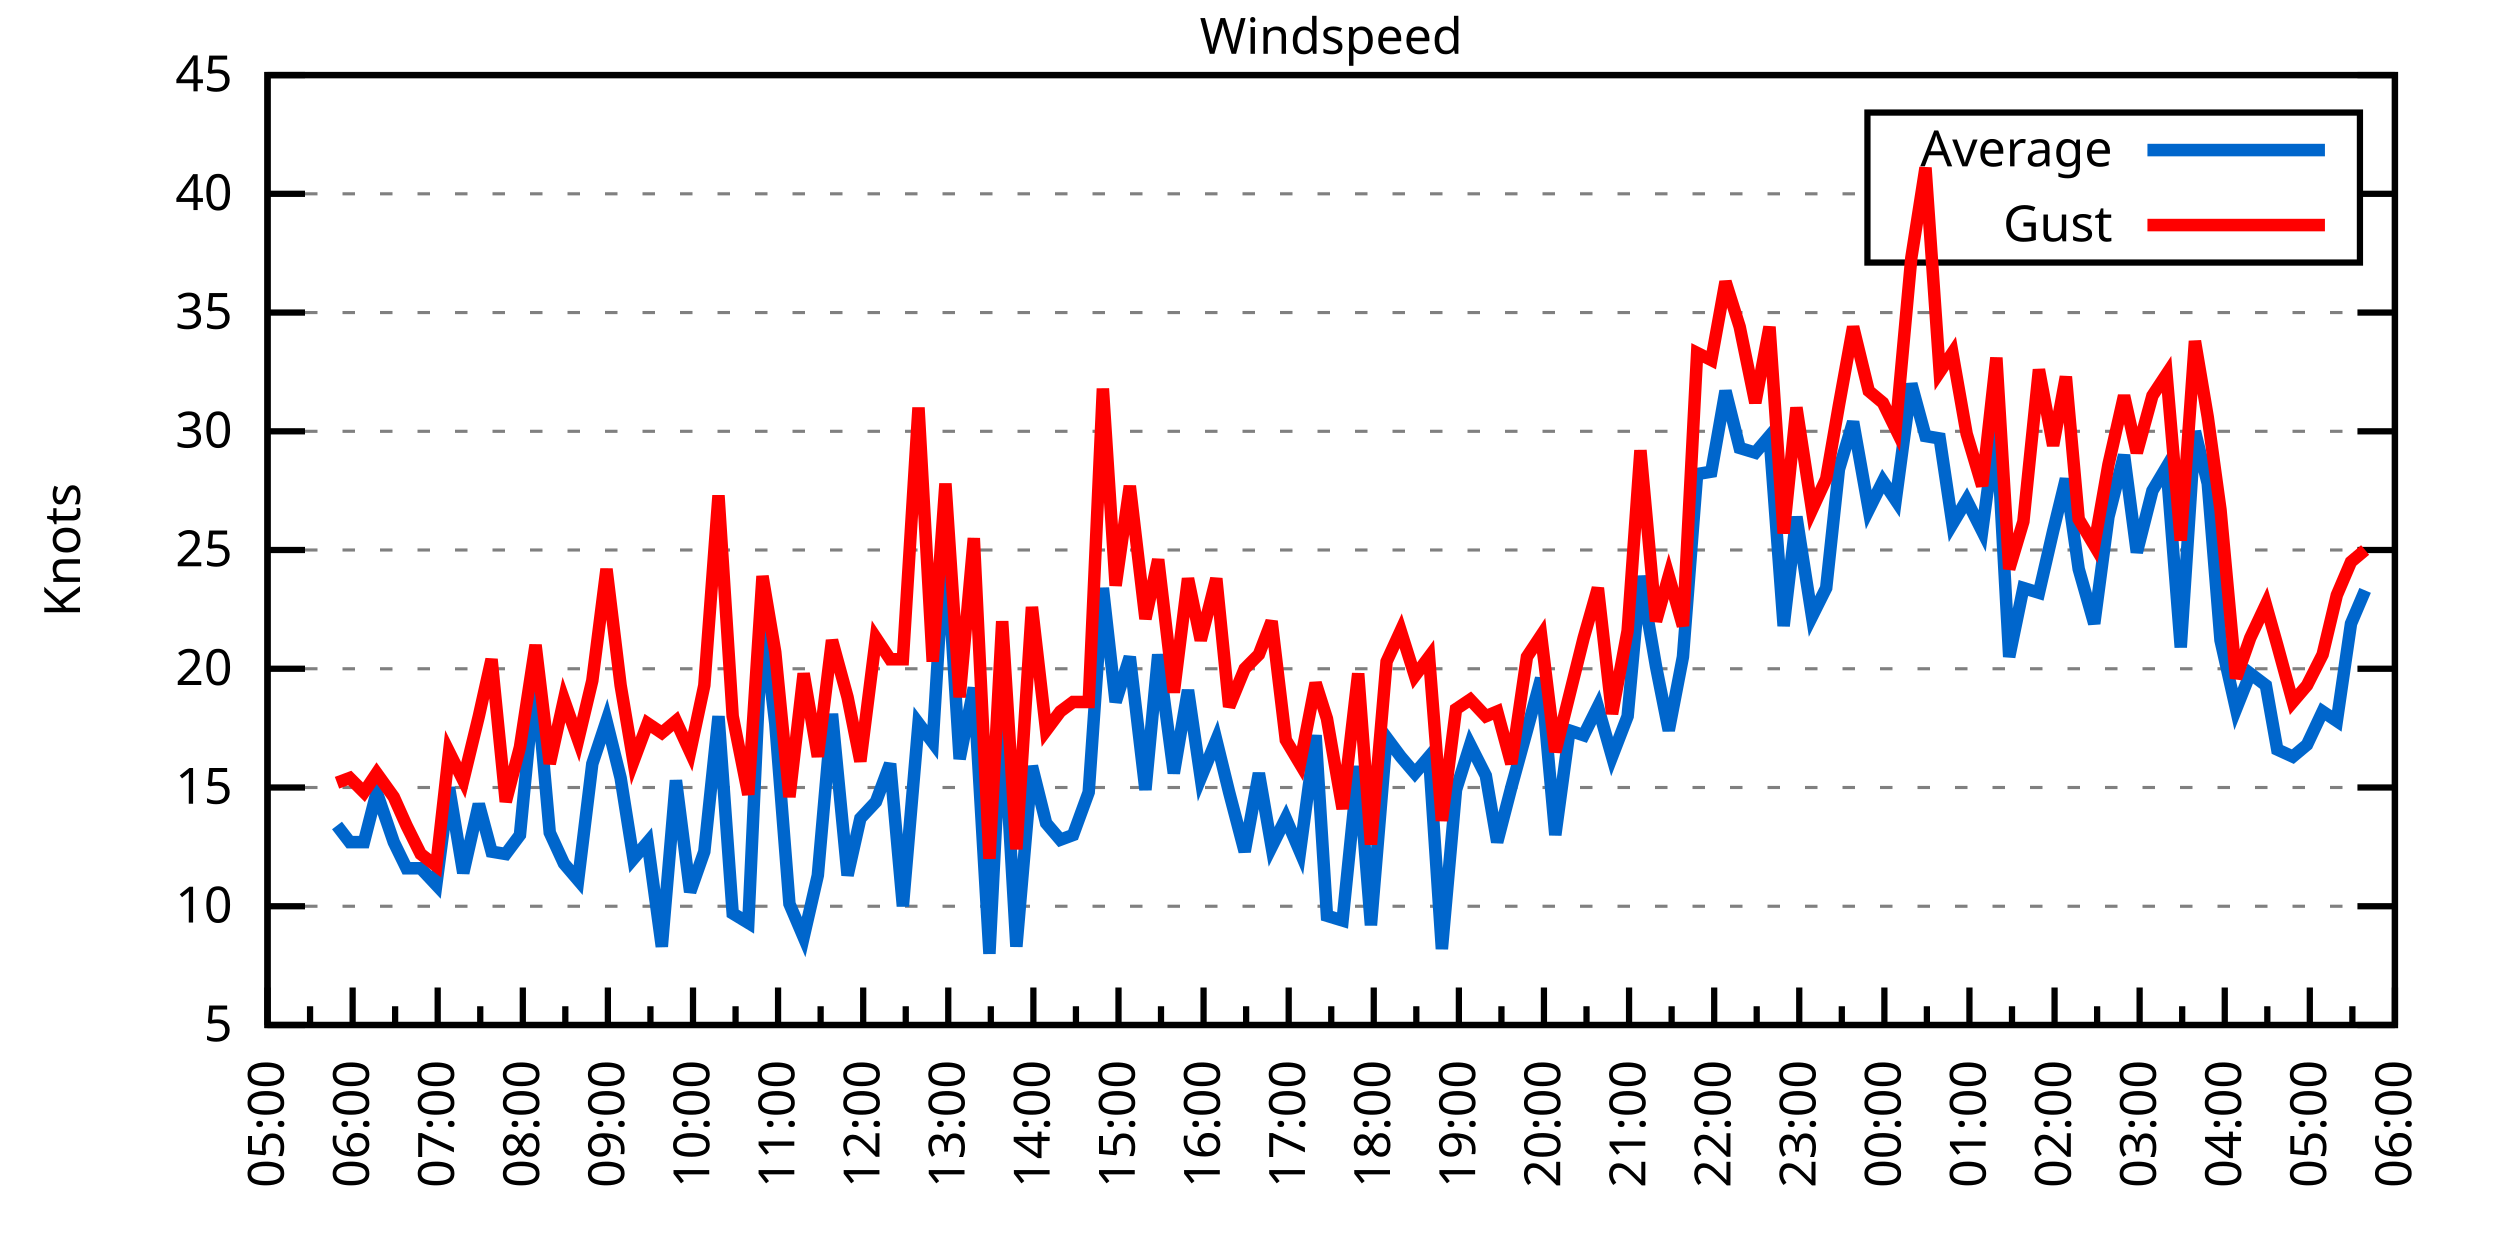
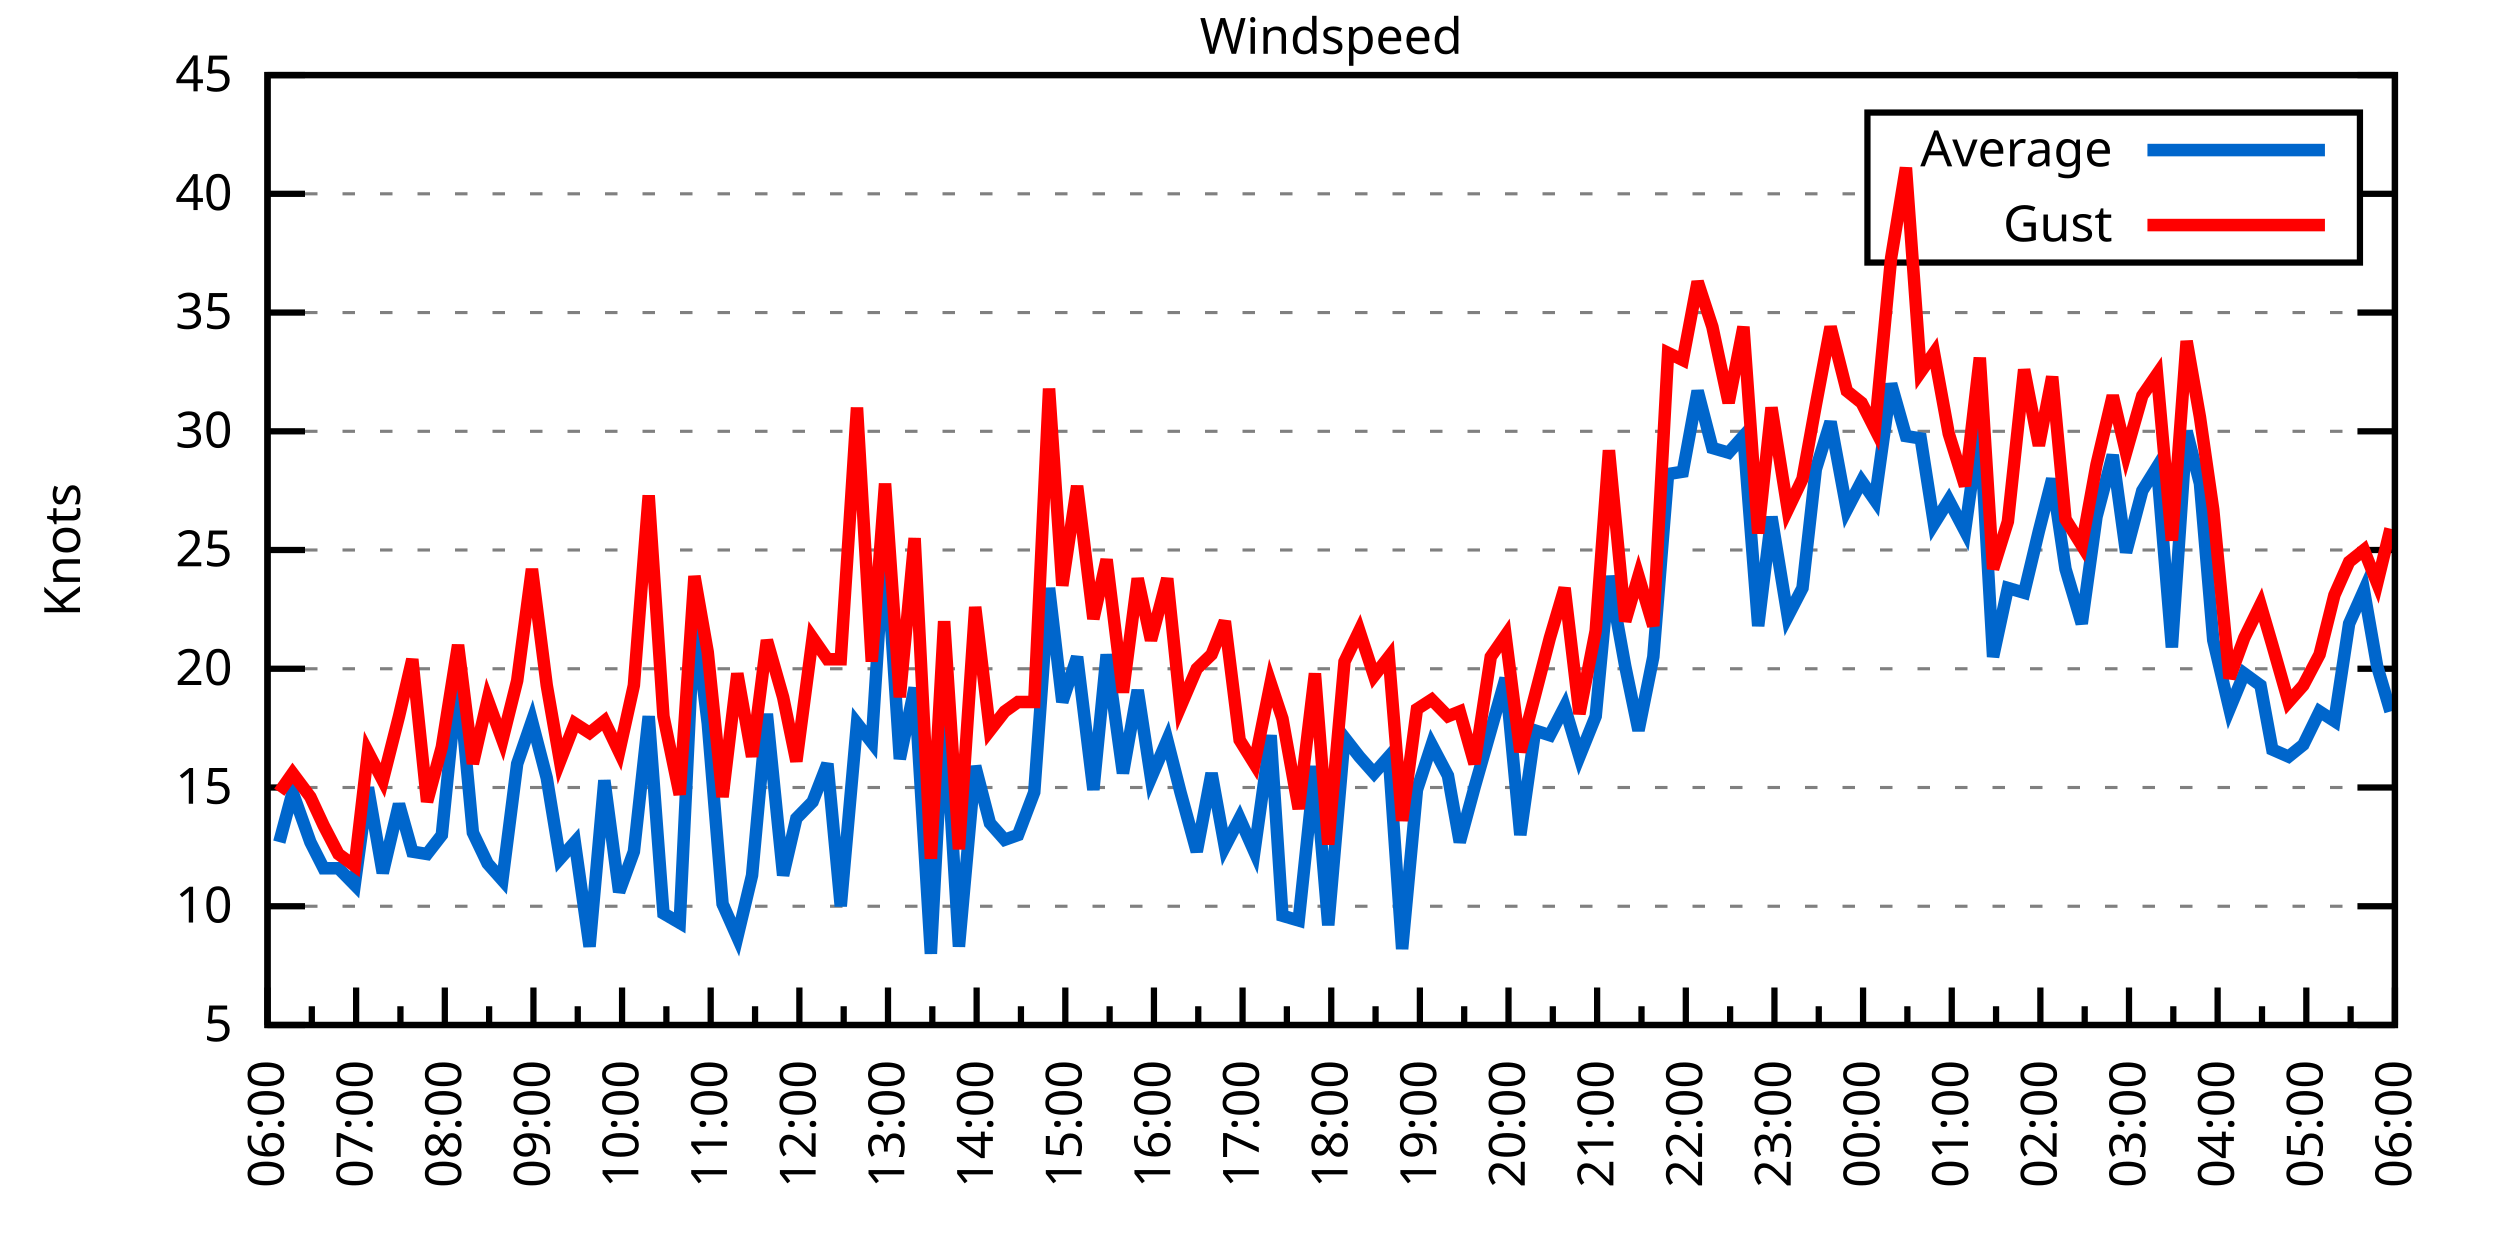
<svg xmlns="http://www.w3.org/2000/svg" xmlns:xlink="http://www.w3.org/1999/xlink" width="400" height="200" viewBox="0 0 400 200">
  <g id="gnuplot_canvas">
    <rect x="0" y="0" width="400" height="200" fill="none" />
    <defs>
      <circle id="gpDot" r="0.5" stroke-width="0.5" stroke="currentColor" />
      <path id="gpPt0" stroke-width="0.333" stroke="currentColor" d="M-1,0 h2 M0,-1 v2" />
      <path id="gpPt1" stroke-width="0.333" stroke="currentColor" d="M-1,-1 L1,1 M1,-1 L-1,1" />
      <path id="gpPt2" stroke-width="0.333" stroke="currentColor" d="M-1,0 L1,0 M0,-1 L0,1 M-1,-1 L1,1 M-1,1 L1,-1" />
      <rect id="gpPt3" stroke-width="0.333" stroke="currentColor" x="-1" y="-1" width="2" height="2" />
      <rect id="gpPt4" stroke-width="0.333" stroke="currentColor" fill="currentColor" x="-1" y="-1" width="2" height="2" />
      <circle id="gpPt5" stroke-width="0.333" stroke="currentColor" cx="0" cy="0" r="1" />
      <use xlink:href="#gpPt5" id="gpPt6" fill="currentColor" stroke="none" />
      <path id="gpPt7" stroke-width="0.333" stroke="currentColor" d="M0,-1.33 L-1.33,0.67 L1.33,0.67 z" />
      <use xlink:href="#gpPt7" id="gpPt8" fill="currentColor" stroke="none" />
      <use xlink:href="#gpPt7" id="gpPt9" stroke="currentColor" transform="rotate(180)" />
      <use xlink:href="#gpPt9" id="gpPt10" fill="currentColor" stroke="none" />
      <use xlink:href="#gpPt3" id="gpPt11" stroke="currentColor" transform="rotate(45)" />
      <use xlink:href="#gpPt11" id="gpPt12" fill="currentColor" stroke="none" />
      <path id="gpPt13" stroke-width="0.333" stroke="currentColor" d="M0,1.330 L1.265,0.411 L0.782,-1.067 L-0.782,-1.076 L-1.265,0.411 z" />
      <use xlink:href="#gpPt13" id="gpPt14" fill="currentColor" stroke="none" />
      <filter id="textbox" filterUnits="objectBoundingBox" x="0" y="0" height="1" width="1">
        <feFlood flood-color="white" flood-opacity="1" result="bgnd" />
        <feComposite in="SourceGraphic" in2="bgnd" operator="atop" />
      </filter>
      <filter id="greybox" filterUnits="objectBoundingBox" x="0" y="0" height="1" width="1">
        <feFlood flood-color="lightgrey" flood-opacity="1" result="grey" />
        <feComposite in="SourceGraphic" in2="grey" operator="atop" />
      </filter>
    </defs>
    <g fill="none" color="white" stroke="currentColor" stroke-width="1.00" stroke-linecap="butt" stroke-linejoin="miter">
</g>
    <g fill="none" color="black" stroke="currentColor" stroke-width="1.00" stroke-linecap="butt" stroke-linejoin="miter">
      <g stroke="none" shape-rendering="crispEdges">
        <polygon fill="rgb(255, 255, 255)" points="42.80,164.00 383.18,164.00 383.18,12.02 42.80,12.02 " />
      </g>
    </g>
    <g fill="none" color="black" stroke="currentColor" stroke-width="1.00" stroke-linecap="butt" stroke-linejoin="miter">
</g>
    <g fill="none" color="black" stroke="black" stroke-width="0.50" stroke-linecap="butt" stroke-linejoin="miter">
</g>
    <g fill="none" color="gray" stroke="currentColor" stroke-width="0.50" stroke-linecap="butt" stroke-linejoin="miter">
      <path stroke="gray" stroke-dasharray="2,4" class="gridline" d="M42.80,164.00 L383.19,164.00  " />
    </g>
    <g fill="none" color="gray" stroke="gray" stroke-width="1.00" stroke-linecap="butt" stroke-linejoin="miter">
</g>
    <g fill="none" color="black" stroke="currentColor" stroke-width="1.00" stroke-linecap="butt" stroke-linejoin="miter">
      <path stroke="black" d="M42.80,164.00 L48.80,164.00 M383.19,164.00 L377.19,164.00  " />
      <g transform="translate(37.20,166.60)" stroke="none" fill="black" font-family="Sans" font-size="8.00" text-anchor="end">
        <text>
          <tspan font-family="Sans"> 5</tspan>
        </text>
      </g>
    </g>
    <g fill="none" color="black" stroke="currentColor" stroke-width="1.00" stroke-linecap="butt" stroke-linejoin="miter">
</g>
    <g fill="none" color="black" stroke="black" stroke-width="0.50" stroke-linecap="butt" stroke-linejoin="miter">
</g>
    <g fill="none" color="gray" stroke="currentColor" stroke-width="0.50" stroke-linecap="butt" stroke-linejoin="miter">
      <path stroke="gray" stroke-dasharray="2,4" class="gridline" d="M42.80,145.00 L383.19,145.00  " />
    </g>
    <g fill="none" color="gray" stroke="gray" stroke-width="1.00" stroke-linecap="butt" stroke-linejoin="miter">
</g>
    <g fill="none" color="black" stroke="currentColor" stroke-width="1.00" stroke-linecap="butt" stroke-linejoin="miter">
      <path stroke="black" d="M42.80,145.00 L48.80,145.00 M383.19,145.00 L377.19,145.00  " />
      <g transform="translate(37.20,147.60)" stroke="none" fill="black" font-family="Sans" font-size="8.00" text-anchor="end">
        <text>
          <tspan font-family="Sans"> 10</tspan>
        </text>
      </g>
    </g>
    <g fill="none" color="black" stroke="currentColor" stroke-width="1.00" stroke-linecap="butt" stroke-linejoin="miter">
</g>
    <g fill="none" color="black" stroke="black" stroke-width="0.50" stroke-linecap="butt" stroke-linejoin="miter">
</g>
    <g fill="none" color="gray" stroke="currentColor" stroke-width="0.50" stroke-linecap="butt" stroke-linejoin="miter">
      <path stroke="gray" stroke-dasharray="2,4" class="gridline" d="M42.80,126.00 L383.19,126.00  " />
    </g>
    <g fill="none" color="gray" stroke="gray" stroke-width="1.00" stroke-linecap="butt" stroke-linejoin="miter">
</g>
    <g fill="none" color="black" stroke="currentColor" stroke-width="1.00" stroke-linecap="butt" stroke-linejoin="miter">
      <path stroke="black" d="M42.80,126.00 L48.80,126.00 M383.19,126.00 L377.19,126.00  " />
      <g transform="translate(37.20,128.60)" stroke="none" fill="black" font-family="Sans" font-size="8.00" text-anchor="end">
        <text>
          <tspan font-family="Sans"> 15</tspan>
        </text>
      </g>
    </g>
    <g fill="none" color="black" stroke="currentColor" stroke-width="1.00" stroke-linecap="butt" stroke-linejoin="miter">
</g>
    <g fill="none" color="black" stroke="black" stroke-width="0.50" stroke-linecap="butt" stroke-linejoin="miter">
</g>
    <g fill="none" color="gray" stroke="currentColor" stroke-width="0.50" stroke-linecap="butt" stroke-linejoin="miter">
      <path stroke="gray" stroke-dasharray="2,4" class="gridline" d="M42.80,107.00 L383.19,107.00  " />
    </g>
    <g fill="none" color="gray" stroke="gray" stroke-width="1.00" stroke-linecap="butt" stroke-linejoin="miter">
</g>
    <g fill="none" color="black" stroke="currentColor" stroke-width="1.00" stroke-linecap="butt" stroke-linejoin="miter">
      <path stroke="black" d="M42.80,107.00 L48.80,107.00 M383.19,107.00 L377.19,107.00  " />
      <g transform="translate(37.20,109.60)" stroke="none" fill="black" font-family="Sans" font-size="8.00" text-anchor="end">
        <text>
          <tspan font-family="Sans"> 20</tspan>
        </text>
      </g>
    </g>
    <g fill="none" color="black" stroke="currentColor" stroke-width="1.00" stroke-linecap="butt" stroke-linejoin="miter">
</g>
    <g fill="none" color="black" stroke="black" stroke-width="0.50" stroke-linecap="butt" stroke-linejoin="miter">
</g>
    <g fill="none" color="gray" stroke="currentColor" stroke-width="0.50" stroke-linecap="butt" stroke-linejoin="miter">
      <path stroke="gray" stroke-dasharray="2,4" class="gridline" d="M42.80,88.00 L383.19,88.00  " />
    </g>
    <g fill="none" color="gray" stroke="gray" stroke-width="1.00" stroke-linecap="butt" stroke-linejoin="miter">
</g>
    <g fill="none" color="black" stroke="currentColor" stroke-width="1.00" stroke-linecap="butt" stroke-linejoin="miter">
      <path stroke="black" d="M42.80,88.00 L48.80,88.00 M383.19,88.00 L377.19,88.00  " />
      <g transform="translate(37.20,90.60)" stroke="none" fill="black" font-family="Sans" font-size="8.00" text-anchor="end">
        <text>
          <tspan font-family="Sans"> 25</tspan>
        </text>
      </g>
    </g>
    <g fill="none" color="black" stroke="currentColor" stroke-width="1.00" stroke-linecap="butt" stroke-linejoin="miter">
</g>
    <g fill="none" color="black" stroke="black" stroke-width="0.50" stroke-linecap="butt" stroke-linejoin="miter">
</g>
    <g fill="none" color="gray" stroke="currentColor" stroke-width="0.50" stroke-linecap="butt" stroke-linejoin="miter">
      <path stroke="gray" stroke-dasharray="2,4" class="gridline" d="M42.80,69.01 L383.19,69.01  " />
    </g>
    <g fill="none" color="gray" stroke="gray" stroke-width="1.00" stroke-linecap="butt" stroke-linejoin="miter">
</g>
    <g fill="none" color="black" stroke="currentColor" stroke-width="1.00" stroke-linecap="butt" stroke-linejoin="miter">
      <path stroke="black" d="M42.80,69.01 L48.80,69.01 M383.19,69.01 L377.19,69.01  " />
      <g transform="translate(37.20,71.61)" stroke="none" fill="black" font-family="Sans" font-size="8.00" text-anchor="end">
        <text>
          <tspan font-family="Sans"> 30</tspan>
        </text>
      </g>
    </g>
    <g fill="none" color="black" stroke="currentColor" stroke-width="1.00" stroke-linecap="butt" stroke-linejoin="miter">
</g>
    <g fill="none" color="black" stroke="black" stroke-width="0.50" stroke-linecap="butt" stroke-linejoin="miter">
</g>
    <g fill="none" color="gray" stroke="currentColor" stroke-width="0.50" stroke-linecap="butt" stroke-linejoin="miter">
      <path stroke="gray" stroke-dasharray="2,4" class="gridline" d="M42.80,50.01 L383.19,50.01  " />
    </g>
    <g fill="none" color="gray" stroke="gray" stroke-width="1.00" stroke-linecap="butt" stroke-linejoin="miter">
</g>
    <g fill="none" color="black" stroke="currentColor" stroke-width="1.00" stroke-linecap="butt" stroke-linejoin="miter">
      <path stroke="black" d="M42.80,50.01 L48.80,50.01 M383.19,50.01 L377.19,50.01  " />
      <g transform="translate(37.20,52.61)" stroke="none" fill="black" font-family="Sans" font-size="8.00" text-anchor="end">
        <text>
          <tspan font-family="Sans"> 35</tspan>
        </text>
      </g>
    </g>
    <g fill="none" color="black" stroke="currentColor" stroke-width="1.00" stroke-linecap="butt" stroke-linejoin="miter">
</g>
    <g fill="none" color="black" stroke="black" stroke-width="0.50" stroke-linecap="butt" stroke-linejoin="miter">
</g>
    <g fill="none" color="gray" stroke="currentColor" stroke-width="0.50" stroke-linecap="butt" stroke-linejoin="miter">
      <path stroke="gray" stroke-dasharray="2,4" class="gridline" d="M42.80,31.01 L298.79,31.01 M377.59,31.01 L383.19,31.01  " />
    </g>
    <g fill="none" color="gray" stroke="gray" stroke-width="1.00" stroke-linecap="butt" stroke-linejoin="miter">
</g>
    <g fill="none" color="black" stroke="currentColor" stroke-width="1.00" stroke-linecap="butt" stroke-linejoin="miter">
      <path stroke="black" d="M42.80,31.01 L48.80,31.01 M383.19,31.01 L377.19,31.01  " />
      <g transform="translate(37.20,33.61)" stroke="none" fill="black" font-family="Sans" font-size="8.00" text-anchor="end">
        <text>
          <tspan font-family="Sans"> 40</tspan>
        </text>
      </g>
    </g>
    <g fill="none" color="black" stroke="currentColor" stroke-width="1.00" stroke-linecap="butt" stroke-linejoin="miter">
</g>
    <g fill="none" color="black" stroke="black" stroke-width="0.50" stroke-linecap="butt" stroke-linejoin="miter">
</g>
    <g fill="none" color="gray" stroke="currentColor" stroke-width="0.50" stroke-linecap="butt" stroke-linejoin="miter">
      <path stroke="gray" stroke-dasharray="2,4" class="gridline" d="M42.80,12.01 L383.19,12.01  " />
    </g>
    <g fill="none" color="gray" stroke="gray" stroke-width="1.00" stroke-linecap="butt" stroke-linejoin="miter">
</g>
    <g fill="none" color="black" stroke="currentColor" stroke-width="1.00" stroke-linecap="butt" stroke-linejoin="miter">
      <path stroke="black" d="M42.80,12.01 L48.80,12.01 M383.19,12.01 L377.19,12.01  " />
      <g transform="translate(37.20,14.61)" stroke="none" fill="black" font-family="Sans" font-size="8.00" text-anchor="end">
        <text>
          <tspan font-family="Sans"> 45</tspan>
        </text>
      </g>
    </g>
    <g fill="none" color="black" stroke="currentColor" stroke-width="1.00" stroke-linecap="butt" stroke-linejoin="miter">
      <path stroke="black" d="M42.80,164.00 L42.80,158.00  " />
      <g transform="translate(45.40,169.60) rotate(270)" stroke="none" fill="black" font-family="Sans" font-size="8.00" text-anchor="end">
        <text>
+           <tspan font-family="Sans">06:00</tspan>
+         </text>
+       </g>
+     </g>
+     <g fill="none" color="black" stroke="currentColor" stroke-width="1.00" stroke-linecap="butt" stroke-linejoin="miter">
+       <path stroke="black" d="M49.89,164.00 L49.89,161.00 M56.98,164.00 L56.98,158.00  " />
+       <g transform="translate(59.58,169.60) rotate(270)" stroke="none" fill="black" font-family="Sans" font-size="8.00" text-anchor="end">
+         <text>
+           <tspan font-family="Sans">07:00</tspan>
+         </text>
+       </g>
+     </g>
+     <g fill="none" color="black" stroke="currentColor" stroke-width="1.00" stroke-linecap="butt" stroke-linejoin="miter">
+       <path stroke="black" d="M64.07,164.00 L64.07,161.00 M71.17,164.00 L71.17,158.00  " />
+       <g transform="translate(73.77,169.60) rotate(270)" stroke="none" fill="black" font-family="Sans" font-size="8.00" text-anchor="end">
+         <text>
+           <tspan font-family="Sans">08:00</tspan>
+         </text>
+       </g>
+     </g>
+     <g fill="none" color="black" stroke="currentColor" stroke-width="1.00" stroke-linecap="butt" stroke-linejoin="miter">
+       <path stroke="black" d="M78.26,164.00 L78.26,161.00 M85.35,164.00 L85.35,158.00  " />
+       <g transform="translate(87.95,169.60) rotate(270)" stroke="none" fill="black" font-family="Sans" font-size="8.00" text-anchor="end">
+         <text>
+           <tspan font-family="Sans">09:00</tspan>
+         </text>
+       </g>
+     </g>
+     <g fill="none" color="black" stroke="currentColor" stroke-width="1.00" stroke-linecap="butt" stroke-linejoin="miter">
+       <path stroke="black" d="M92.44,164.00 L92.44,161.00 M99.53,164.00 L99.53,158.00  " />
+       <g transform="translate(102.13,169.60) rotate(270)" stroke="none" fill="black" font-family="Sans" font-size="8.00" text-anchor="end">
+         <text>
+           <tspan font-family="Sans">10:00</tspan>
+         </text>
+       </g>
+     </g>
+     <g fill="none" color="black" stroke="currentColor" stroke-width="1.00" stroke-linecap="butt" stroke-linejoin="miter">
+       <path stroke="black" d="M106.62,164.00 L106.62,161.00 M113.71,164.00 L113.71,158.00  " />
+       <g transform="translate(116.31,169.60) rotate(270)" stroke="none" fill="black" font-family="Sans" font-size="8.00" text-anchor="end">
+         <text>
+           <tspan font-family="Sans">11:00</tspan>
+         </text>
+       </g>
+     </g>
+     <g fill="none" color="black" stroke="currentColor" stroke-width="1.00" stroke-linecap="butt" stroke-linejoin="miter">
+       <path stroke="black" d="M120.81,164.00 L120.81,161.00 M127.90,164.00 L127.90,158.00  " />
+       <g transform="translate(130.50,169.60) rotate(270)" stroke="none" fill="black" font-family="Sans" font-size="8.00" text-anchor="end">
+         <text>
+           <tspan font-family="Sans">12:00</tspan>
+         </text>
+       </g>
+     </g>
+     <g fill="none" color="black" stroke="currentColor" stroke-width="1.00" stroke-linecap="butt" stroke-linejoin="miter">
+       <path stroke="black" d="M134.99,164.00 L134.99,161.00 M142.08,164.00 L142.08,158.00  " />
+       <g transform="translate(144.68,169.60) rotate(270)" stroke="none" fill="black" font-family="Sans" font-size="8.00" text-anchor="end">
+         <text>
+           <tspan font-family="Sans">13:00</tspan>
+         </text>
+       </g>
+     </g>
+     <g fill="none" color="black" stroke="currentColor" stroke-width="1.00" stroke-linecap="butt" stroke-linejoin="miter">
+       <path stroke="black" d="M149.17,164.00 L149.17,161.00 M156.26,164.00 L156.26,158.00  " />
+       <g transform="translate(158.86,169.60) rotate(270)" stroke="none" fill="black" font-family="Sans" font-size="8.00" text-anchor="end">
+         <text>
+           <tspan font-family="Sans">14:00</tspan>
+         </text>
+       </g>
+     </g>
+     <g fill="none" color="black" stroke="currentColor" stroke-width="1.00" stroke-linecap="butt" stroke-linejoin="miter">
+       <path stroke="black" d="M163.35,164.00 L163.35,161.00 M170.45,164.00 L170.45,158.00  " />
+       <g transform="translate(173.05,169.60) rotate(270)" stroke="none" fill="black" font-family="Sans" font-size="8.00" text-anchor="end">
+         <text>
+           <tspan font-family="Sans">15:00</tspan>
+         </text>
+       </g>
+     </g>
+     <g fill="none" color="black" stroke="currentColor" stroke-width="1.00" stroke-linecap="butt" stroke-linejoin="miter">
+       <path stroke="black" d="M177.54,164.00 L177.54,161.00 M184.63,164.00 L184.63,158.00  " />
+       <g transform="translate(187.23,169.60) rotate(270)" stroke="none" fill="black" font-family="Sans" font-size="8.00" text-anchor="end">
+         <text>
+           <tspan font-family="Sans">16:00</tspan>
+         </text>
+       </g>
+     </g>
+     <g fill="none" color="black" stroke="currentColor" stroke-width="1.00" stroke-linecap="butt" stroke-linejoin="miter">
+       <path stroke="black" d="M191.72,164.00 L191.72,161.00 M198.81,164.00 L198.81,158.00  " />
+       <g transform="translate(201.41,169.60) rotate(270)" stroke="none" fill="black" font-family="Sans" font-size="8.00" text-anchor="end">
+         <text>
+           <tspan font-family="Sans">17:00</tspan>
+         </text>
+       </g>
+     </g>
+     <g fill="none" color="black" stroke="currentColor" stroke-width="1.00" stroke-linecap="butt" stroke-linejoin="miter">
+       <path stroke="black" d="M205.90,164.00 L205.90,161.00 M213.00,164.00 L213.00,158.00  " />
+       <g transform="translate(215.60,169.60) rotate(270)" stroke="none" fill="black" font-family="Sans" font-size="8.00" text-anchor="end">
+         <text>
+           <tspan font-family="Sans">18:00</tspan>
+         </text>
+       </g>
+     </g>
+     <g fill="none" color="black" stroke="currentColor" stroke-width="1.00" stroke-linecap="butt" stroke-linejoin="miter">
+       <path stroke="black" d="M220.09,164.00 L220.09,161.00 M227.18,164.00 L227.18,158.00  " />
+       <g transform="translate(229.78,169.60) rotate(270)" stroke="none" fill="black" font-family="Sans" font-size="8.00" text-anchor="end">
+         <text>
+           <tspan font-family="Sans">19:00</tspan>
+         </text>
+       </g>
+     </g>
+     <g fill="none" color="black" stroke="currentColor" stroke-width="1.00" stroke-linecap="butt" stroke-linejoin="miter">
+       <path stroke="black" d="M234.27,164.00 L234.27,161.00 M241.36,164.00 L241.36,158.00  " />
+       <g transform="translate(243.96,169.60) rotate(270)" stroke="none" fill="black" font-family="Sans" font-size="8.00" text-anchor="end">
+         <text>
+           <tspan font-family="Sans">20:00</tspan>
+         </text>
+       </g>
+     </g>
+     <g fill="none" color="black" stroke="currentColor" stroke-width="1.00" stroke-linecap="butt" stroke-linejoin="miter">
+       <path stroke="black" d="M248.45,164.00 L248.45,161.00 M255.54,164.00 L255.54,158.00  " />
+       <g transform="translate(258.14,169.60) rotate(270)" stroke="none" fill="black" font-family="Sans" font-size="8.00" text-anchor="end">
+         <text>
+           <tspan font-family="Sans">21:00</tspan>
+         </text>
+       </g>
+     </g>
+     <g fill="none" color="black" stroke="currentColor" stroke-width="1.00" stroke-linecap="butt" stroke-linejoin="miter">
+       <path stroke="black" d="M262.64,164.00 L262.64,161.00 M269.73,164.00 L269.73,158.00  " />
+       <g transform="translate(272.33,169.60) rotate(270)" stroke="none" fill="black" font-family="Sans" font-size="8.00" text-anchor="end">
+         <text>
+           <tspan font-family="Sans">22:00</tspan>
+         </text>
+       </g>
+     </g>
+     <g fill="none" color="black" stroke="currentColor" stroke-width="1.00" stroke-linecap="butt" stroke-linejoin="miter">
+       <path stroke="black" d="M276.82,164.00 L276.82,161.00 M283.91,164.00 L283.91,158.00  " />
+       <g transform="translate(286.51,169.60) rotate(270)" stroke="none" fill="black" font-family="Sans" font-size="8.00" text-anchor="end">
+         <text>
+           <tspan font-family="Sans">23:00</tspan>
+         </text>
+       </g>
+     </g>
+     <g fill="none" color="black" stroke="currentColor" stroke-width="1.00" stroke-linecap="butt" stroke-linejoin="miter">
+       <path stroke="black" d="M291.00,164.00 L291.00,161.00 M298.09,164.00 L298.09,158.00  " />
+       <g transform="translate(300.69,169.60) rotate(270)" stroke="none" fill="black" font-family="Sans" font-size="8.00" text-anchor="end">
+         <text>
+           <tspan font-family="Sans">00:00</tspan>
+         </text>
+       </g>
+     </g>
+     <g fill="none" color="black" stroke="currentColor" stroke-width="1.00" stroke-linecap="butt" stroke-linejoin="miter">
+       <path stroke="black" d="M305.18,164.00 L305.18,161.00 M312.28,164.00 L312.28,158.00  " />
+       <g transform="translate(314.88,169.60) rotate(270)" stroke="none" fill="black" font-family="Sans" font-size="8.00" text-anchor="end">
+         <text>
+           <tspan font-family="Sans">01:00</tspan>
+         </text>
+       </g>
+     </g>
+     <g fill="none" color="black" stroke="currentColor" stroke-width="1.00" stroke-linecap="butt" stroke-linejoin="miter">
+       <path stroke="black" d="M319.37,164.00 L319.37,161.00 M326.46,164.00 L326.46,158.00  " />
+       <g transform="translate(329.06,169.60) rotate(270)" stroke="none" fill="black" font-family="Sans" font-size="8.00" text-anchor="end">
+         <text>
+           <tspan font-family="Sans">02:00</tspan>
+         </text>
+       </g>
+     </g>
+     <g fill="none" color="black" stroke="currentColor" stroke-width="1.00" stroke-linecap="butt" stroke-linejoin="miter">
+       <path stroke="black" d="M333.55,164.00 L333.55,161.00 M340.64,164.00 L340.64,158.00  " />
+       <g transform="translate(343.24,169.60) rotate(270)" stroke="none" fill="black" font-family="Sans" font-size="8.00" text-anchor="end">
+         <text>
+           <tspan font-family="Sans">03:00</tspan>
+         </text>
+       </g>
+     </g>
+     <g fill="none" color="black" stroke="currentColor" stroke-width="1.00" stroke-linecap="butt" stroke-linejoin="miter">
+       <path stroke="black" d="M347.73,164.00 L347.73,161.00 M354.82,164.00 L354.82,158.00  " />
+       <g transform="translate(357.42,169.60) rotate(270)" stroke="none" fill="black" font-family="Sans" font-size="8.00" text-anchor="end">
+         <text>
+           <tspan font-family="Sans">04:00</tspan>
+         </text>
+       </g>
+     </g>
+     <g fill="none" color="black" stroke="currentColor" stroke-width="1.00" stroke-linecap="butt" stroke-linejoin="miter">
+       <path stroke="black" d="M361.92,164.00 L361.92,161.00 M369.01,164.00 L369.01,158.00  " />
+       <g transform="translate(371.61,169.60) rotate(270)" stroke="none" fill="black" font-family="Sans" font-size="8.00" text-anchor="end">
+         <text>
          <tspan font-family="Sans">05:00</tspan>
        </text>
      </g>
    </g>
    <g fill="none" color="black" stroke="currentColor" stroke-width="1.00" stroke-linecap="butt" stroke-linejoin="miter">
-       <path stroke="black" d="M49.61,164.00 L49.61,161.00 M56.42,164.00 L56.42,158.00  " />
-       <g transform="translate(59.02,169.60) rotate(270)" stroke="none" fill="black" font-family="Sans" font-size="8.00" text-anchor="end">
-         <text>
-           <tspan font-family="Sans">06:00</tspan>
-         </text>
-       </g>
-     </g>
-     <g fill="none" color="black" stroke="currentColor" stroke-width="1.00" stroke-linecap="butt" stroke-linejoin="miter">
-       <path stroke="black" d="M63.22,164.00 L63.22,161.00 M70.03,164.00 L70.03,158.00  " />
-       <g transform="translate(72.63,169.60) rotate(270)" stroke="none" fill="black" font-family="Sans" font-size="8.00" text-anchor="end">
-         <text>
-           <tspan font-family="Sans">07:00</tspan>
-         </text>
-       </g>
-     </g>
-     <g fill="none" color="black" stroke="currentColor" stroke-width="1.00" stroke-linecap="butt" stroke-linejoin="miter">
-       <path stroke="black" d="M76.84,164.00 L76.84,161.00 M83.65,164.00 L83.65,158.00  " />
-       <g transform="translate(86.25,169.60) rotate(270)" stroke="none" fill="black" font-family="Sans" font-size="8.00" text-anchor="end">
-         <text>
-           <tspan font-family="Sans">08:00</tspan>
-         </text>
-       </g>
-     </g>
-     <g fill="none" color="black" stroke="currentColor" stroke-width="1.00" stroke-linecap="butt" stroke-linejoin="miter">
-       <path stroke="black" d="M90.45,164.00 L90.45,161.00 M97.26,164.00 L97.26,158.00  " />
-       <g transform="translate(99.86,169.60) rotate(270)" stroke="none" fill="black" font-family="Sans" font-size="8.00" text-anchor="end">
-         <text>
-           <tspan font-family="Sans">09:00</tspan>
-         </text>
-       </g>
-     </g>
-     <g fill="none" color="black" stroke="currentColor" stroke-width="1.00" stroke-linecap="butt" stroke-linejoin="miter">
-       <path stroke="black" d="M104.07,164.00 L104.07,161.00 M110.88,164.00 L110.88,158.00  " />
-       <g transform="translate(113.48,169.60) rotate(270)" stroke="none" fill="black" font-family="Sans" font-size="8.00" text-anchor="end">
-         <text>
-           <tspan font-family="Sans">10:00</tspan>
-         </text>
-       </g>
-     </g>
-     <g fill="none" color="black" stroke="currentColor" stroke-width="1.00" stroke-linecap="butt" stroke-linejoin="miter">
-       <path stroke="black" d="M117.69,164.00 L117.69,161.00 M124.49,164.00 L124.49,158.00  " />
-       <g transform="translate(127.09,169.60) rotate(270)" stroke="none" fill="black" font-family="Sans" font-size="8.00" text-anchor="end">
-         <text>
-           <tspan font-family="Sans">11:00</tspan>
-         </text>
-       </g>
-     </g>
-     <g fill="none" color="black" stroke="currentColor" stroke-width="1.00" stroke-linecap="butt" stroke-linejoin="miter">
-       <path stroke="black" d="M131.30,164.00 L131.30,161.00 M138.11,164.00 L138.11,158.00  " />
-       <g transform="translate(140.71,169.60) rotate(270)" stroke="none" fill="black" font-family="Sans" font-size="8.00" text-anchor="end">
-         <text>
-           <tspan font-family="Sans">12:00</tspan>
-         </text>
-       </g>
-     </g>
-     <g fill="none" color="black" stroke="currentColor" stroke-width="1.00" stroke-linecap="butt" stroke-linejoin="miter">
-       <path stroke="black" d="M144.92,164.00 L144.92,161.00 M151.72,164.00 L151.72,158.00  " />
-       <g transform="translate(154.32,169.60) rotate(270)" stroke="none" fill="black" font-family="Sans" font-size="8.00" text-anchor="end">
-         <text>
-           <tspan font-family="Sans">13:00</tspan>
-         </text>
-       </g>
-     </g>
-     <g fill="none" color="black" stroke="currentColor" stroke-width="1.00" stroke-linecap="butt" stroke-linejoin="miter">
-       <path stroke="black" d="M158.53,164.00 L158.53,161.00 M165.34,164.00 L165.34,158.00  " />
-       <g transform="translate(167.94,169.60) rotate(270)" stroke="none" fill="black" font-family="Sans" font-size="8.00" text-anchor="end">
-         <text>
-           <tspan font-family="Sans">14:00</tspan>
-         </text>
-       </g>
-     </g>
-     <g fill="none" color="black" stroke="currentColor" stroke-width="1.00" stroke-linecap="butt" stroke-linejoin="miter">
-       <path stroke="black" d="M172.15,164.00 L172.15,161.00 M178.96,164.00 L178.96,158.00  " />
-       <g transform="translate(181.56,169.60) rotate(270)" stroke="none" fill="black" font-family="Sans" font-size="8.00" text-anchor="end">
-         <text>
-           <tspan font-family="Sans">15:00</tspan>
-         </text>
-       </g>
-     </g>
-     <g fill="none" color="black" stroke="currentColor" stroke-width="1.00" stroke-linecap="butt" stroke-linejoin="miter">
-       <path stroke="black" d="M185.76,164.00 L185.76,161.00 M192.57,164.00 L192.57,158.00  " />
-       <g transform="translate(195.17,169.60) rotate(270)" stroke="none" fill="black" font-family="Sans" font-size="8.00" text-anchor="end">
-         <text>
-           <tspan font-family="Sans">16:00</tspan>
-         </text>
-       </g>
-     </g>
-     <g fill="none" color="black" stroke="currentColor" stroke-width="1.00" stroke-linecap="butt" stroke-linejoin="miter">
-       <path stroke="black" d="M199.38,164.00 L199.38,161.00 M206.19,164.00 L206.19,158.00  " />
-       <g transform="translate(208.79,169.60) rotate(270)" stroke="none" fill="black" font-family="Sans" font-size="8.00" text-anchor="end">
-         <text>
-           <tspan font-family="Sans">17:00</tspan>
-         </text>
-       </g>
-     </g>
-     <g fill="none" color="black" stroke="currentColor" stroke-width="1.00" stroke-linecap="butt" stroke-linejoin="miter">
-       <path stroke="black" d="M213.00,164.00 L213.00,161.00 M219.80,164.00 L219.80,158.00  " />
-       <g transform="translate(222.40,169.60) rotate(270)" stroke="none" fill="black" font-family="Sans" font-size="8.00" text-anchor="end">
-         <text>
-           <tspan font-family="Sans">18:00</tspan>
-         </text>
-       </g>
-     </g>
-     <g fill="none" color="black" stroke="currentColor" stroke-width="1.00" stroke-linecap="butt" stroke-linejoin="miter">
-       <path stroke="black" d="M226.61,164.00 L226.61,161.00 M233.42,164.00 L233.42,158.00  " />
-       <g transform="translate(236.02,169.60) rotate(270)" stroke="none" fill="black" font-family="Sans" font-size="8.00" text-anchor="end">
-         <text>
-           <tspan font-family="Sans">19:00</tspan>
-         </text>
-       </g>
-     </g>
-     <g fill="none" color="black" stroke="currentColor" stroke-width="1.00" stroke-linecap="butt" stroke-linejoin="miter">
-       <path stroke="black" d="M240.23,164.00 L240.23,161.00 M247.03,164.00 L247.03,158.00  " />
-       <g transform="translate(249.63,169.60) rotate(270)" stroke="none" fill="black" font-family="Sans" font-size="8.00" text-anchor="end">
-         <text>
-           <tspan font-family="Sans">20:00</tspan>
-         </text>
-       </g>
-     </g>
-     <g fill="none" color="black" stroke="currentColor" stroke-width="1.00" stroke-linecap="butt" stroke-linejoin="miter">
-       <path stroke="black" d="M253.84,164.00 L253.84,161.00 M260.65,164.00 L260.65,158.00  " />
-       <g transform="translate(263.25,169.60) rotate(270)" stroke="none" fill="black" font-family="Sans" font-size="8.00" text-anchor="end">
-         <text>
-           <tspan font-family="Sans">21:00</tspan>
-         </text>
-       </g>
-     </g>
-     <g fill="none" color="black" stroke="currentColor" stroke-width="1.00" stroke-linecap="butt" stroke-linejoin="miter">
-       <path stroke="black" d="M267.46,164.00 L267.46,161.00 M274.27,164.00 L274.27,158.00  " />
-       <g transform="translate(276.87,169.60) rotate(270)" stroke="none" fill="black" font-family="Sans" font-size="8.00" text-anchor="end">
-         <text>
-           <tspan font-family="Sans">22:00</tspan>
-         </text>
-       </g>
-     </g>
-     <g fill="none" color="black" stroke="currentColor" stroke-width="1.00" stroke-linecap="butt" stroke-linejoin="miter">
-       <path stroke="black" d="M281.07,164.00 L281.07,161.00 M287.88,164.00 L287.88,158.00  " />
-       <g transform="translate(290.48,169.60) rotate(270)" stroke="none" fill="black" font-family="Sans" font-size="8.00" text-anchor="end">
-         <text>
-           <tspan font-family="Sans">23:00</tspan>
-         </text>
-       </g>
-     </g>
-     <g fill="none" color="black" stroke="currentColor" stroke-width="1.00" stroke-linecap="butt" stroke-linejoin="miter">
-       <path stroke="black" d="M294.69,164.00 L294.69,161.00 M301.50,164.00 L301.50,158.00  " />
-       <g transform="translate(304.10,169.60) rotate(270)" stroke="none" fill="black" font-family="Sans" font-size="8.00" text-anchor="end">
-         <text>
-           <tspan font-family="Sans">00:00</tspan>
-         </text>
-       </g>
-     </g>
-     <g fill="none" color="black" stroke="currentColor" stroke-width="1.00" stroke-linecap="butt" stroke-linejoin="miter">
-       <path stroke="black" d="M308.30,164.00 L308.30,161.00 M315.11,164.00 L315.11,158.00  " />
-       <g transform="translate(317.71,169.60) rotate(270)" stroke="none" fill="black" font-family="Sans" font-size="8.00" text-anchor="end">
-         <text>
-           <tspan font-family="Sans">01:00</tspan>
-         </text>
-       </g>
-     </g>
-     <g fill="none" color="black" stroke="currentColor" stroke-width="1.00" stroke-linecap="butt" stroke-linejoin="miter">
-       <path stroke="black" d="M321.92,164.00 L321.92,161.00 M328.73,164.00 L328.73,158.00  " />
-       <g transform="translate(331.33,169.60) rotate(270)" stroke="none" fill="black" font-family="Sans" font-size="8.00" text-anchor="end">
-         <text>
-           <tspan font-family="Sans">02:00</tspan>
-         </text>
-       </g>
-     </g>
-     <g fill="none" color="black" stroke="currentColor" stroke-width="1.00" stroke-linecap="butt" stroke-linejoin="miter">
-       <path stroke="black" d="M335.54,164.00 L335.54,161.00 M342.34,164.00 L342.34,158.00  " />
-       <g transform="translate(344.94,169.60) rotate(270)" stroke="none" fill="black" font-family="Sans" font-size="8.00" text-anchor="end">
-         <text>
-           <tspan font-family="Sans">03:00</tspan>
-         </text>
-       </g>
-     </g>
-     <g fill="none" color="black" stroke="currentColor" stroke-width="1.00" stroke-linecap="butt" stroke-linejoin="miter">
-       <path stroke="black" d="M349.15,164.00 L349.15,161.00 M355.96,164.00 L355.96,158.00  " />
-       <g transform="translate(358.56,169.60) rotate(270)" stroke="none" fill="black" font-family="Sans" font-size="8.00" text-anchor="end">
-         <text>
-           <tspan font-family="Sans">04:00</tspan>
-         </text>
-       </g>
-     </g>
-     <g fill="none" color="black" stroke="currentColor" stroke-width="1.00" stroke-linecap="butt" stroke-linejoin="miter">
-       <path stroke="black" d="M362.77,164.00 L362.77,161.00 M369.57,164.00 L369.57,158.00  " />
-       <g transform="translate(372.17,169.60) rotate(270)" stroke="none" fill="black" font-family="Sans" font-size="8.00" text-anchor="end">
-         <text>
-           <tspan font-family="Sans">05:00</tspan>
-         </text>
-       </g>
-     </g>
-     <g fill="none" color="black" stroke="currentColor" stroke-width="1.00" stroke-linecap="butt" stroke-linejoin="miter">
-       <path stroke="black" d="M376.38,164.00 L376.38,161.00 M383.19,164.00 L383.19,158.00  " />
+       <path stroke="black" d="M376.10,164.00 L376.10,161.00 M383.19,164.00 L383.19,158.00  " />
      <g transform="translate(385.79,169.60) rotate(270)" stroke="none" fill="black" font-family="Sans" font-size="8.00" text-anchor="end">
        <text>
          <tspan font-family="Sans">06:00</tspan>
        </text>
      </g>
    </g>
    <g fill="none" color="black" stroke="currentColor" stroke-width="1.00" stroke-linecap="butt" stroke-linejoin="miter">
</g>
    <g fill="none" color="black" stroke="currentColor" stroke-width="1.00" stroke-linecap="butt" stroke-linejoin="miter">
      <path stroke="black" d="M42.80,12.01 L42.80,164.00 L383.19,164.00 L383.19,12.01 L42.80,12.01 Z  " />
    </g>
    <g fill="none" color="black" stroke="currentColor" stroke-width="1.00" stroke-linecap="butt" stroke-linejoin="miter">
      <g transform="translate(12.80,88.01) rotate(270)" stroke="none" fill="black" font-family="Sans" font-size="8.00" text-anchor="middle">
        <text>
          <tspan font-family="Sans">Knots</tspan>
        </text>
      </g>
    </g>
    <g fill="none" color="black" stroke="currentColor" stroke-width="1.00" stroke-linecap="butt" stroke-linejoin="miter">
</g>
    <g fill="none" color="black" stroke="currentColor" stroke-width="1.00" stroke-linecap="butt" stroke-linejoin="miter">
      <path stroke="black" d="M298.79,42.01 L298.79,18.01 L377.59,18.01 L377.59,42.01 L298.79,42.01 Z  " />
    </g>
    <g id="Windspeed_plot_1">
      <g fill="none" color="white" stroke="black" stroke-width="2.00" stroke-linecap="butt" stroke-linejoin="miter">
</g>
      <g fill="none" color="black" stroke="currentColor" stroke-width="2.00" stroke-linecap="butt" stroke-linejoin="miter">
        <g transform="translate(337.99,26.61)" stroke="none" fill="black" font-family="Sans" font-size="8.00" text-anchor="end">
          <text>
            <tspan font-family="Sans">Average</tspan>
          </text>
        </g>
      </g>
      <g fill="none" color="black" stroke="currentColor" stroke-width="2.00" stroke-linecap="butt" stroke-linejoin="miter">
-         <path stroke="rgb(  0, 102, 204)" d="M343.59,24.01 L371.99,24.01 M53.92,132.08 L55.96,134.74 L58.23,134.74 L60.27,126.76 L63.00,134.74 L65.04,138.92   L67.31,138.92 L69.80,141.58 L71.85,126.00 L74.12,139.68 L76.61,128.66 L78.65,136.26 L80.92,136.64 L83.19,133.60   L85.69,107.76 L87.96,133.22 L90.23,138.16 L92.50,140.82 L94.77,122.20 L97.04,115.36 L99.30,124.48 L101.35,137.40   L103.62,134.74 L105.89,151.46 L108.15,124.86 L110.42,142.72 L112.69,136.26 L114.96,114.60 L117.23,146.14 L119.73,147.66   L122.00,98.64 L124.04,115.74 L126.31,144.62 L128.58,149.94 L130.85,140.06 L133.12,114.22 L135.61,140.06 L137.66,130.94   L140.15,128.28 L142.42,122.20 L144.46,145.00 L146.96,115.74 L149.23,118.78 L151.27,85.35 L153.54,121.44 L155.81,110.04   L158.31,152.60 L160.35,112.32 L162.62,151.46 L165.11,122.58 L167.38,131.70 L169.65,134.36 L171.69,133.60 L174.19,126.76   L176.46,94.08 L178.50,112.32 L180.77,105.10 L183.27,126.38 L185.31,104.72 L187.81,123.72 L190.08,110.42 L192.12,124.48   L194.61,118.40 L196.66,126.76 L199.15,136.26 L201.42,123.72 L203.46,135.50 L205.73,130.94 L208.00,136.26 L210.50,117.64   L212.31,146.52 L214.81,147.28 L217.31,122.58 L219.35,148.04 L221.85,118.02 L224.11,121.06 L226.38,123.72 L228.65,121.06   L230.70,151.84 L232.96,126.38 L235.23,119.16 L237.73,124.10 L239.55,134.74 L241.81,126.00 L244.31,116.88 L246.58,108.52   L248.85,133.60 L251.12,116.88 L253.39,117.64 L255.66,113.08 L257.93,121.06 L260.42,114.60 L262.47,92.18 L264.96,106.62   L267.00,116.88 L269.27,105.10 L271.54,75.85 L273.81,75.47 L276.08,62.55 L278.35,71.67 L280.85,72.43 L283.12,69.77   L285.38,100.16 L287.43,82.69 L289.92,98.64 L292.19,94.08 L294.23,75.09 L296.50,67.49 L299.00,81.55 L301.27,76.99   L303.31,80.03 L305.81,61.41 L308.08,69.77 L310.35,70.15 L312.39,83.83 L314.66,80.03 L317.15,84.97 L319.42,67.87   L321.47,105.10 L323.74,94.08 L326.23,94.84 L328.50,84.97 L330.54,76.61 L332.59,91.04 L335.08,99.78 L337.35,82.69   L339.85,72.81 L341.89,88.38 L344.39,78.51 L346.65,74.71 L348.92,103.58 L351.19,69.01 L353.24,77.37 L355.28,102.44   L357.77,113.46 L360.04,107.76 L362.54,109.66 L364.36,119.92 L366.85,121.06 L369.12,119.16 L371.62,113.84 L373.89,115.36   L376.16,99.78 L378.42,94.46  " />
+         <path stroke="rgb(  0, 102, 204)" d="M343.59,24.01 L371.99,24.01 M44.69,134.74 L46.82,126.76 L49.66,134.74 L51.78,138.92 L54.15,138.92 L56.75,141.58   L58.87,126.00 L61.24,139.68 L63.84,128.66 L65.97,136.26 L68.33,136.64 L70.69,133.60 L73.29,107.76 L75.66,133.22   L78.02,138.16 L80.38,140.82 L82.75,122.20 L85.11,115.36 L87.48,124.48 L89.60,137.40 L91.97,134.74 L94.33,151.46   L96.70,124.86 L99.06,142.72 L101.42,136.26 L103.79,114.60 L106.15,146.14 L108.75,147.66 L111.11,98.64 L113.24,115.74   L115.61,144.62 L117.97,149.94 L120.33,140.06 L122.70,114.22 L125.30,140.06 L127.42,130.94 L130.02,128.28 L132.39,122.20   L134.52,145.00 L137.12,115.74 L139.48,118.78 L141.61,85.35 L143.97,121.44 L146.34,110.04 L148.94,152.60 L151.06,112.32   L153.43,151.46 L156.03,122.58 L158.39,131.70 L160.75,134.36 L162.88,133.60 L165.48,126.76 L167.85,94.08 L169.97,112.32   L172.34,105.10 L174.94,126.38 L177.06,104.72 L179.67,123.72 L182.03,110.42 L184.16,124.48 L186.76,118.40 L188.88,126.76   L191.48,136.26 L193.85,123.72 L195.98,135.50 L198.34,130.94 L200.70,136.26 L203.30,117.64 L205.19,146.52 L207.79,147.28   L210.39,122.58 L212.52,148.04 L215.12,118.02 L217.49,121.06 L219.85,123.72 L222.21,121.06 L224.34,151.84 L226.71,126.38   L229.07,119.16 L231.67,124.10 L233.56,134.74 L235.92,126.00 L238.52,116.88 L240.89,108.52 L243.25,133.60 L245.62,116.88   L247.98,117.64 L250.34,113.08 L252.71,121.06 L255.31,114.60 L257.43,92.18 L260.04,106.62 L262.16,116.88 L264.53,105.10   L266.89,75.85 L269.25,75.47 L271.62,62.55 L273.98,71.67 L276.58,72.43 L278.95,69.77 L281.31,100.16 L283.44,82.69   L286.04,98.64 L288.40,94.08 L290.53,75.09 L292.89,67.49 L295.49,81.55 L297.86,76.99 L299.98,80.03 L302.58,61.41   L304.95,69.77 L307.31,70.15 L309.44,83.83 L311.80,80.03 L314.40,84.97 L316.77,67.87 L318.89,105.10 L321.26,94.08   L323.86,94.84 L326.22,84.97 L328.35,76.61 L330.48,91.04 L333.08,99.78 L335.44,82.69 L338.04,72.81 L340.17,88.38   L342.77,78.51 L345.13,74.71 L347.50,103.58 L349.86,69.01 L351.99,77.37 L354.12,102.44 L356.72,113.46 L359.08,107.76   L361.68,109.66 L363.57,119.92 L366.17,121.06 L368.53,119.16 L371.13,113.84 L373.50,115.36 L375.86,99.78 L378.23,94.46   L380.35,106.62 L382.48,113.84  " />
      </g>
    </g>
    <g id="Windspeed_plot_2">
      <g fill="none" color="black" stroke="currentColor" stroke-width="2.00" stroke-linecap="butt" stroke-linejoin="miter">
        <g transform="translate(337.99,38.61)" stroke="none" fill="black" font-family="Sans" font-size="8.00" text-anchor="end">
          <text>
            <tspan font-family="Sans">Gust</tspan>
          </text>
        </g>
      </g>
      <g fill="none" color="black" stroke="currentColor" stroke-width="2.00" stroke-linecap="butt" stroke-linejoin="miter">
-         <path stroke="rgb(255,   0,   0)" d="M343.59,36.01 L371.99,36.01 M53.92,125.24 L55.96,124.48 L58.23,126.76 L60.27,123.72 L63.00,127.52 L65.04,132.08   L67.31,136.64 L69.80,138.54 L71.85,120.30 L74.12,124.86 L76.61,114.60 L78.65,105.48 L80.92,128.28 L83.19,119.54   L85.69,103.20 L87.96,122.20 L90.23,111.94 L92.50,118.40 L94.77,108.90 L97.04,91.04 L99.30,109.66 L101.35,121.82   L103.62,115.74 L105.89,117.26 L108.15,115.36 L110.42,120.30 L112.69,109.66 L114.96,79.27 L117.23,114.60 L119.73,127.14   L122.00,92.18 L124.04,104.34 L126.31,127.52 L128.58,107.76 L130.85,121.06 L133.12,102.44 L135.61,111.56 L137.66,121.82   L140.15,102.06 L142.42,105.48 L144.46,105.48 L146.96,65.21 L149.23,105.86 L151.27,77.37 L153.54,111.56 L155.81,86.11   L158.31,137.40 L160.35,99.40 L162.62,135.88 L165.11,97.12 L167.38,116.88 L169.65,113.84 L171.69,112.32 L174.19,112.32   L176.46,62.17 L178.50,93.70 L180.77,77.75 L183.27,99.02 L185.31,89.52 L187.81,110.80 L190.08,92.56 L192.12,102.44   L194.61,92.56 L196.66,113.08 L199.15,107.00 L201.42,104.72 L203.46,99.40 L205.73,118.40 L208.00,122.20 L210.50,109.28   L212.31,114.98 L214.81,129.42 L217.31,107.76 L219.35,135.12 L221.85,105.86 L224.11,100.92 L226.38,108.14 L228.65,105.10   L230.70,131.32 L232.96,113.46 L235.23,111.94 L237.73,114.60 L239.55,113.84 L241.81,122.20 L244.31,105.10 L246.58,101.68   L248.85,120.30 L251.12,111.18 L253.39,102.06 L255.66,94.08 L257.93,114.22 L260.42,100.92 L262.47,72.05 L264.96,99.40   L267.00,92.18 L269.27,100.16 L271.54,56.47 L273.81,57.61 L276.08,45.07 L278.35,52.29 L280.85,64.45 L283.12,52.29   L285.38,85.35 L287.43,65.21 L289.92,81.55 L292.19,76.61 L294.23,64.83 L296.50,52.29 L299.00,62.55 L301.27,64.45   L303.31,68.63 L305.81,41.27 L308.08,26.83 L310.35,59.51 L312.39,56.47 L314.66,69.39 L317.15,77.75 L319.42,57.23   L321.47,91.04 L323.74,83.45 L326.23,59.13 L328.50,71.29 L330.54,60.27 L332.59,83.07 L335.08,87.25 L337.35,74.33   L339.85,63.31 L341.89,72.43 L344.39,63.31 L346.65,59.89 L348.92,86.49 L351.19,54.57 L353.24,66.73 L355.28,81.55   L357.77,108.52 L360.04,102.06 L362.54,96.74 L364.36,103.20 L366.85,112.32 L369.12,109.66 L371.62,104.72 L373.89,95.22   L376.16,89.90 L378.42,88.00  " />
+         <path stroke="rgb(255,   0,   0)" d="M343.59,36.01 L371.99,36.01 M44.69,126.76 L46.82,123.72 L49.66,127.52 L51.78,132.08 L54.15,136.64 L56.75,138.54   L58.87,120.30 L61.24,124.86 L63.84,114.60 L65.97,105.48 L68.33,128.28 L70.69,119.54 L73.29,103.20 L75.66,122.20   L78.02,111.94 L80.38,118.40 L82.75,108.90 L85.11,91.04 L87.48,109.66 L89.60,121.82 L91.97,115.74 L94.33,117.26   L96.70,115.36 L99.06,120.30 L101.42,109.66 L103.79,79.27 L106.15,114.60 L108.75,127.14 L111.11,92.18 L113.24,104.34   L115.61,127.52 L117.97,107.76 L120.33,121.06 L122.70,102.44 L125.30,111.56 L127.42,121.82 L130.02,102.06 L132.39,105.48   L134.52,105.48 L137.12,65.21 L139.48,105.86 L141.61,77.37 L143.97,111.56 L146.34,86.11 L148.94,137.40 L151.06,99.40   L153.43,135.88 L156.03,97.12 L158.39,116.88 L160.75,113.84 L162.88,112.32 L165.48,112.32 L167.85,62.17 L169.97,93.70   L172.34,77.75 L174.94,99.02 L177.06,89.52 L179.67,110.80 L182.03,92.56 L184.16,102.44 L186.76,92.56 L188.88,113.08   L191.48,107.00 L193.85,104.72 L195.98,99.40 L198.34,118.40 L200.70,122.20 L203.30,109.28 L205.19,114.98 L207.79,129.42   L210.39,107.76 L212.52,135.12 L215.12,105.86 L217.49,100.92 L219.85,108.14 L222.21,105.10 L224.34,131.32 L226.71,113.46   L229.07,111.94 L231.67,114.60 L233.56,113.84 L235.92,122.20 L238.52,105.10 L240.89,101.68 L243.25,120.30 L245.62,111.18   L247.98,102.06 L250.34,94.08 L252.71,114.22 L255.31,100.92 L257.43,72.05 L260.04,99.40 L262.16,92.18 L264.53,100.16   L266.89,56.47 L269.25,57.61 L271.62,45.07 L273.98,52.29 L276.58,64.45 L278.95,52.29 L281.31,85.35 L283.44,65.21   L286.04,81.55 L288.40,76.61 L290.53,64.83 L292.89,52.29 L295.49,62.55 L297.86,64.45 L299.98,68.63 L302.58,41.27   L304.95,26.83 L307.31,59.51 L309.44,56.47 L311.80,69.39 L314.40,77.75 L316.77,57.23 L318.89,91.04 L321.26,83.45   L323.86,59.13 L326.22,71.29 L328.35,60.27 L330.48,83.07 L333.08,87.25 L335.44,74.33 L338.04,63.31 L340.17,72.43   L342.77,63.31 L345.13,59.89 L347.50,86.49 L349.86,54.57 L351.99,66.73 L354.12,81.55 L356.72,108.52 L359.08,102.06   L361.68,96.74 L363.57,103.20 L366.17,112.32 L368.53,109.66 L371.13,104.72 L373.50,95.22 L375.86,89.90 L378.23,88.00   L380.35,93.32 L382.48,84.59  " />
      </g>
    </g>
    <g fill="none" color="black" stroke="currentColor" stroke-width="2.00" stroke-linecap="butt" stroke-linejoin="miter">
</g>
    <g fill="none" color="black" stroke="black" stroke-width="1.00" stroke-linecap="butt" stroke-linejoin="miter">
</g>
    <g fill="none" color="black" stroke="currentColor" stroke-width="1.00" stroke-linecap="butt" stroke-linejoin="miter">
      <path stroke="black" d="M42.80,12.01 L42.80,164.00 L383.19,164.00 L383.19,12.01 L42.80,12.01 Z  " />
    </g>
    <g fill="none" color="black" stroke="currentColor" stroke-width="1.00" stroke-linecap="butt" stroke-linejoin="miter">
      <g transform="translate(212.99,8.61)" stroke="none" fill="black" font-family="Sans" font-size="8.00" text-anchor="middle">
        <text>
          <tspan font-family="Sans">Windspeed</tspan>
        </text>
      </g>
    </g>
    <g fill="none" color="black" stroke="currentColor" stroke-width="1.00" stroke-linecap="butt" stroke-linejoin="miter">
</g>
  </g>
</svg>
